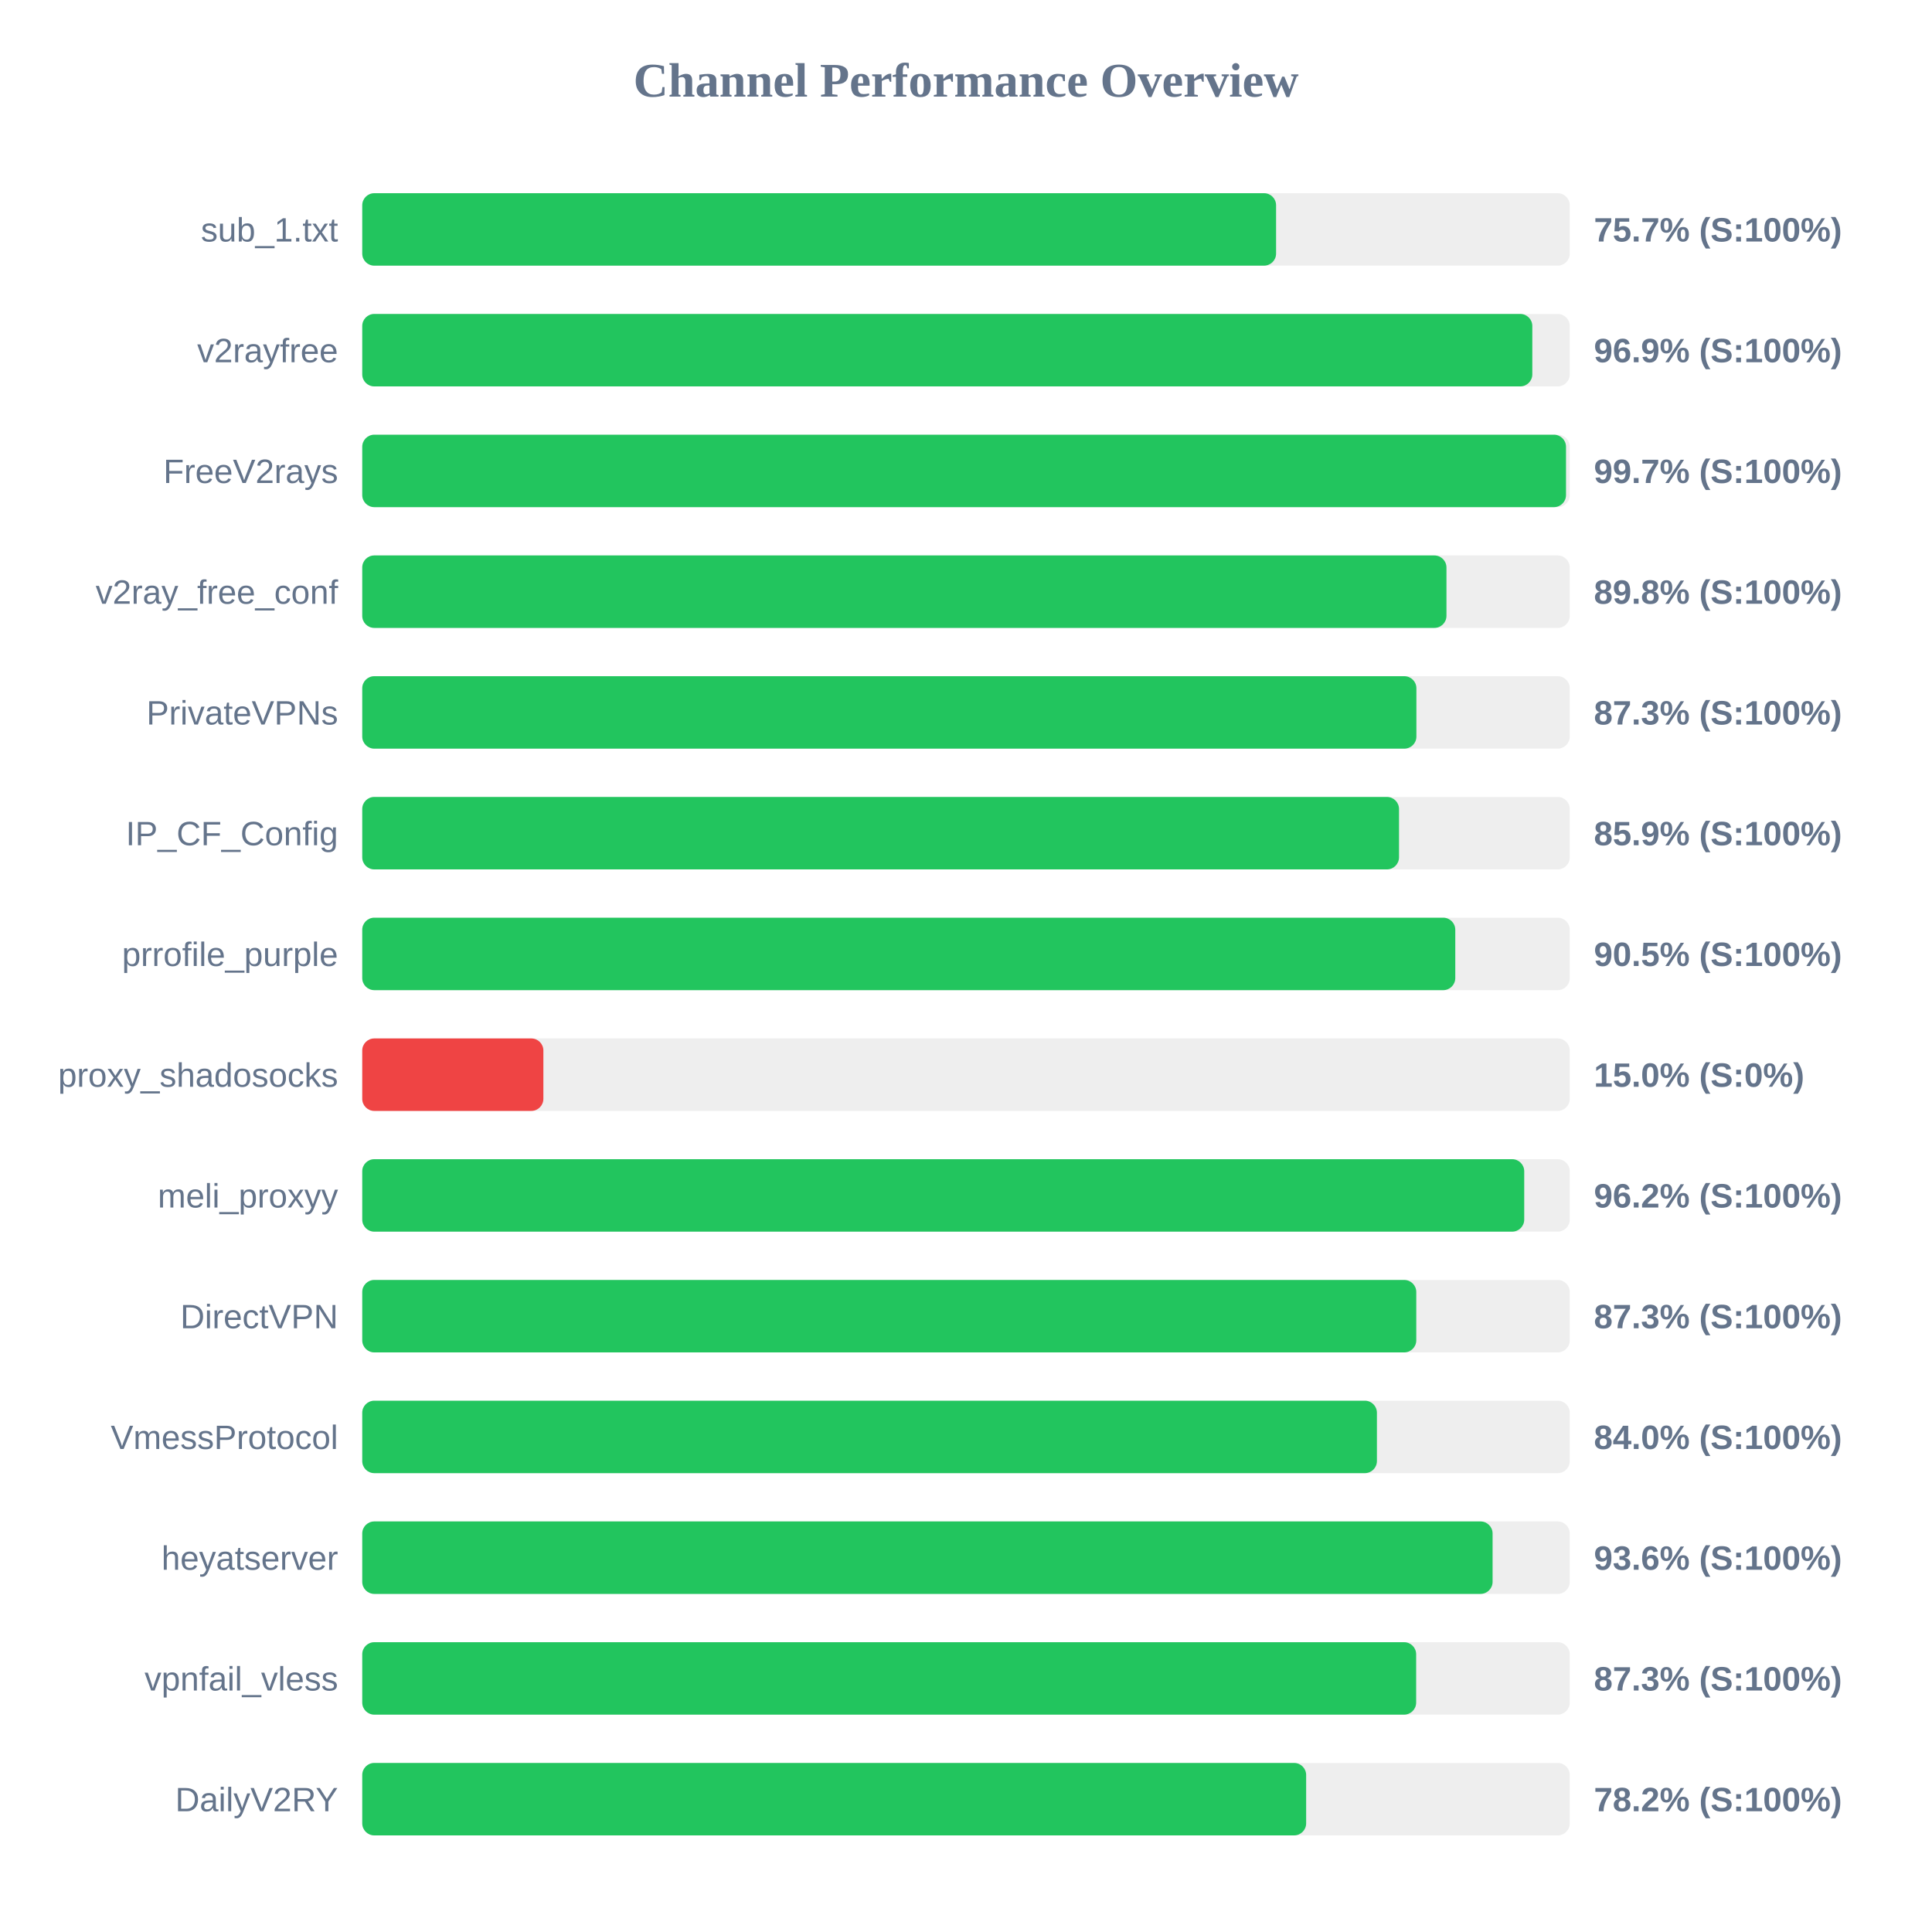
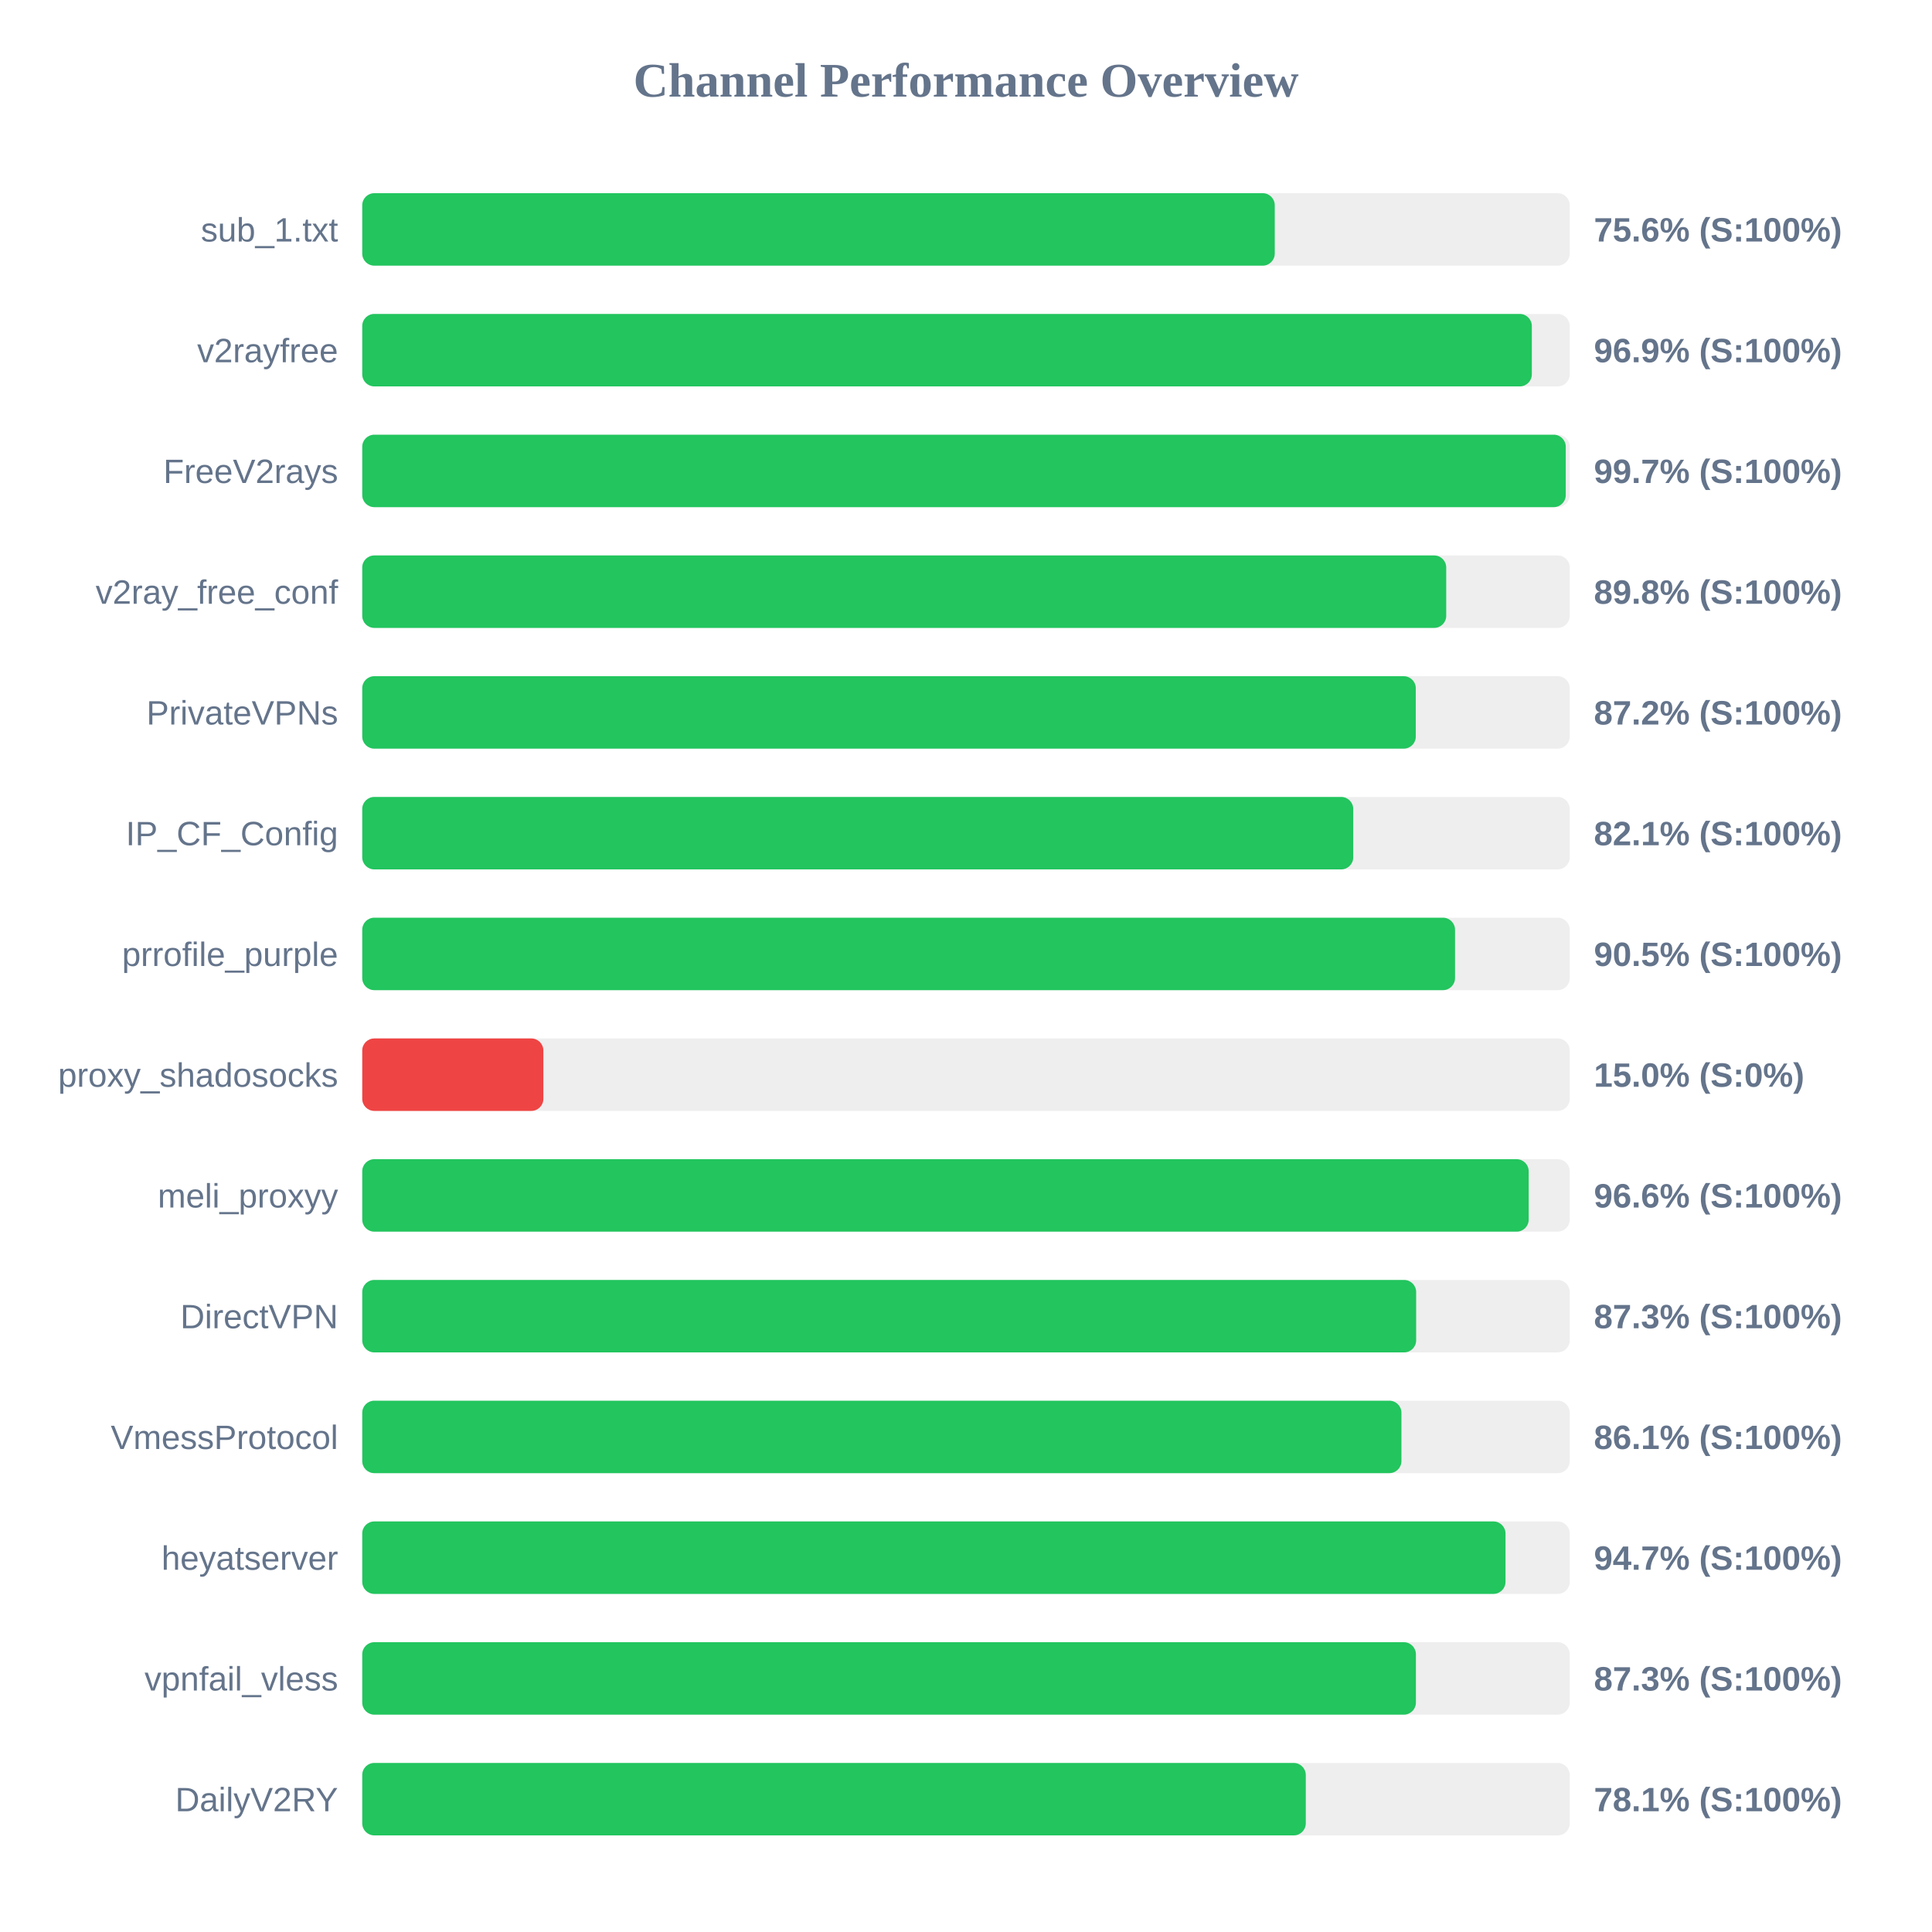
<svg xmlns="http://www.w3.org/2000/svg" width="800" height="800" version="1.1">
  <style>
        .row { font: 14px Arial; fill: #64748b; }
        .score { font: bold 14px Arial; fill: #64748b; }
    </style>
  <text x="400" y="40" text-anchor="middle" font-size="20px" font-weight="bold" fill="#64748b">Channel Performance Overview</text>
  <rect x="150" y="80" width="500" height="30" fill="#eee" rx="5" />
-   <rect x="150" y="80" width="378.4" height="30" fill="#22c55e" rx="5" />
+   <rect x="150" y="80" width="377.85" height="30" fill="#22c55e" rx="5" />
  <text x="140" y="100" text-anchor="end" class="row">sub_1.txt</text>
-   <text x="660" y="100" text-anchor="start" class="score">75.7% (S:100%)</text>
+   <text x="660" y="100" text-anchor="start" class="score">75.6% (S:100%)</text>
  <rect x="150" y="130" width="500" height="30" fill="#eee" rx="5" />
-   <rect x="150" y="130" width="484.5" height="30" fill="#22c55e" rx="5" />
+   <rect x="150" y="130" width="484.3" height="30" fill="#22c55e" rx="5" />
  <text x="140" y="150" text-anchor="end" class="row">v2rayfree</text>
  <text x="660" y="150" text-anchor="start" class="score">96.9% (S:100%)</text>
  <rect x="150" y="180" width="500" height="30" fill="#eee" rx="5" />
-   <rect x="150" y="180" width="498.45" height="30" fill="#22c55e" rx="5" />
+   <rect x="150" y="180" width="498.35" height="30" fill="#22c55e" rx="5" />
  <text x="140" y="200" text-anchor="end" class="row">FreeV2rays</text>
  <text x="660" y="200" text-anchor="start" class="score">99.7% (S:100%)</text>
  <rect x="150" y="230" width="500" height="30" fill="#eee" rx="5" />
-   <rect x="150" y="230" width="448.95" height="30" fill="#22c55e" rx="5" />
+   <rect x="150" y="230" width="448.85" height="30" fill="#22c55e" rx="5" />
  <text x="140" y="250" text-anchor="end" class="row">v2ray_free_conf</text>
  <text x="660" y="250" text-anchor="start" class="score">89.8% (S:100%)</text>
  <rect x="150" y="280" width="500" height="30" fill="#eee" rx="5" />
-   <rect x="150" y="280" width="436.5" height="30" fill="#22c55e" rx="5" />
+   <rect x="150" y="280" width="436.25" height="30" fill="#22c55e" rx="5" />
  <text x="140" y="300" text-anchor="end" class="row">PrivateVPNs</text>
-   <text x="660" y="300" text-anchor="start" class="score">87.3% (S:100%)</text>
+   <text x="660" y="300" text-anchor="start" class="score">87.2% (S:100%)</text>
  <rect x="150" y="330" width="500" height="30" fill="#eee" rx="5" />
-   <rect x="150" y="330" width="429.3" height="30" fill="#22c55e" rx="5" />
+   <rect x="150" y="330" width="410.35" height="30" fill="#22c55e" rx="5" />
  <text x="140" y="350" text-anchor="end" class="row">IP_CF_Config</text>
-   <text x="660" y="350" text-anchor="start" class="score">85.9% (S:100%)</text>
+   <text x="660" y="350" text-anchor="start" class="score">82.1% (S:100%)</text>
  <rect x="150" y="380" width="500" height="30" fill="#eee" rx="5" />
-   <rect x="150" y="380" width="452.6" height="30" fill="#22c55e" rx="5" />
+   <rect x="150" y="380" width="452.5" height="30" fill="#22c55e" rx="5" />
  <text x="140" y="400" text-anchor="end" class="row">prrofile_purple</text>
  <text x="660" y="400" text-anchor="start" class="score">90.5% (S:100%)</text>
  <rect x="150" y="430" width="500" height="30" fill="#eee" rx="5" />
  <rect x="150" y="430" width="75.0" height="30" fill="#ef4444" rx="5" />
  <text x="140" y="450" text-anchor="end" class="row">proxy_shadosocks</text>
  <text x="660" y="450" text-anchor="start" class="score">15.0% (S:0%)</text>
  <rect x="150" y="480" width="500" height="30" fill="#eee" rx="5" />
-   <rect x="150" y="480" width="481.15" height="30" fill="#22c55e" rx="5" />
+   <rect x="150" y="480" width="483.0" height="30" fill="#22c55e" rx="5" />
  <text x="140" y="500" text-anchor="end" class="row">meli_proxyy</text>
-   <text x="660" y="500" text-anchor="start" class="score">96.2% (S:100%)</text>
+   <text x="660" y="500" text-anchor="start" class="score">96.6% (S:100%)</text>
  <rect x="150" y="530" width="500" height="30" fill="#eee" rx="5" />
-   <rect x="150" y="530" width="436.45" height="30" fill="#22c55e" rx="5" />
+   <rect x="150" y="530" width="436.4" height="30" fill="#22c55e" rx="5" />
  <text x="140" y="550" text-anchor="end" class="row">DirectVPN</text>
  <text x="660" y="550" text-anchor="start" class="score">87.3% (S:100%)</text>
  <rect x="150" y="580" width="500" height="30" fill="#eee" rx="5" />
-   <rect x="150" y="580" width="420.15" height="30" fill="#22c55e" rx="5" />
+   <rect x="150" y="580" width="430.3" height="30" fill="#22c55e" rx="5" />
  <text x="140" y="600" text-anchor="end" class="row">VmessProtocol</text>
-   <text x="660" y="600" text-anchor="start" class="score">84.0% (S:100%)</text>
+   <text x="660" y="600" text-anchor="start" class="score">86.1% (S:100%)</text>
  <rect x="150" y="630" width="500" height="30" fill="#eee" rx="5" />
-   <rect x="150" y="630" width="468.05" height="30" fill="#22c55e" rx="5" />
+   <rect x="150" y="630" width="473.4" height="30" fill="#22c55e" rx="5" />
  <text x="140" y="650" text-anchor="end" class="row">heyatserver</text>
-   <text x="660" y="650" text-anchor="start" class="score">93.6% (S:100%)</text>
+   <text x="660" y="650" text-anchor="start" class="score">94.7% (S:100%)</text>
  <rect x="150" y="680" width="500" height="30" fill="#eee" rx="5" />
-   <rect x="150" y="680" width="436.4" height="30" fill="#22c55e" rx="5" />
+   <rect x="150" y="680" width="436.3" height="30" fill="#22c55e" rx="5" />
  <text x="140" y="700" text-anchor="end" class="row">vpnfail_vless</text>
  <text x="660" y="700" text-anchor="start" class="score">87.3% (S:100%)</text>
  <rect x="150" y="730" width="500" height="30" fill="#eee" rx="5" />
-   <rect x="150" y="730" width="390.85" height="30" fill="#22c55e" rx="5" />
+   <rect x="150" y="730" width="390.7" height="30" fill="#22c55e" rx="5" />
  <text x="140" y="750" text-anchor="end" class="row">DailyV2RY</text>
-   <text x="660" y="750" text-anchor="start" class="score">78.2% (S:100%)</text>
+   <text x="660" y="750" text-anchor="start" class="score">78.1% (S:100%)</text>
</svg>
